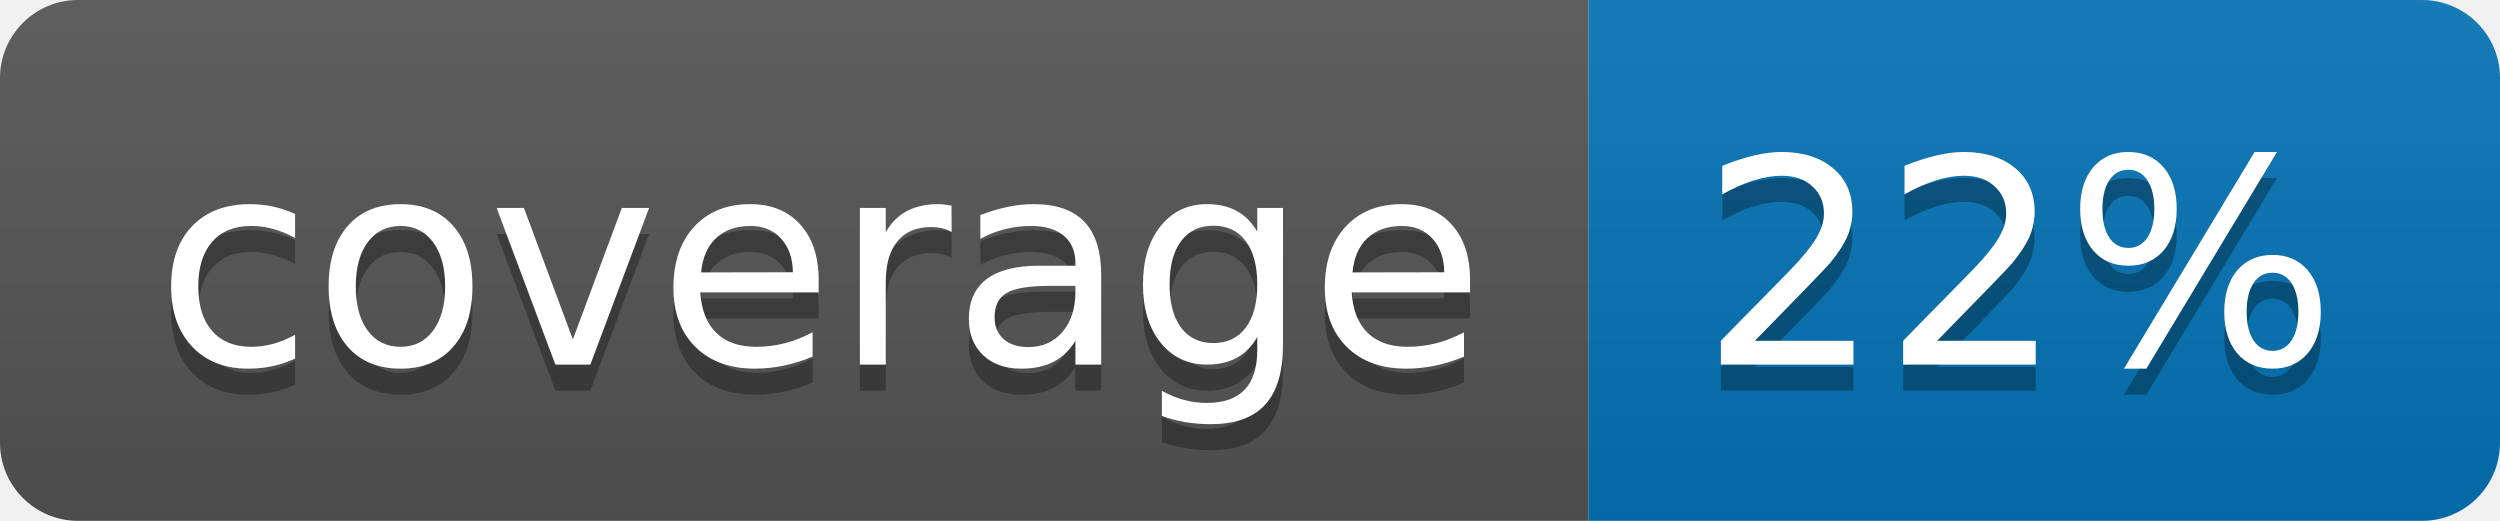
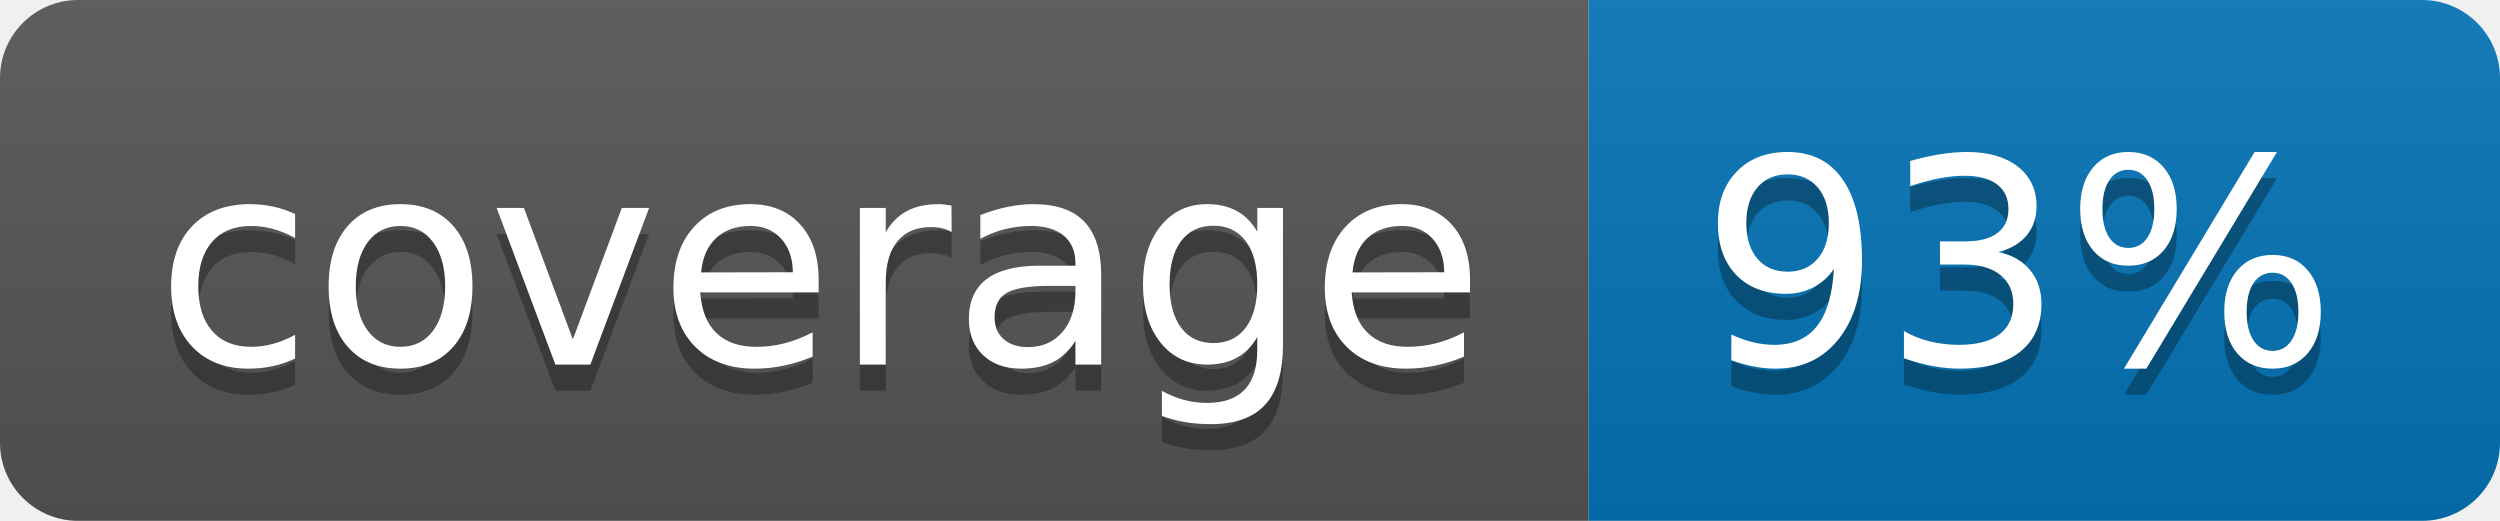
<svg xmlns="http://www.w3.org/2000/svg" width="96" height="20">
  <linearGradient id="b" x2="0" y2="100%">
    <stop offset="0" stop-color="#bbb" stop-opacity=".1" />
    <stop offset="1" stop-opacity=".1" />
  </linearGradient>
  <clipPath id="a">
    <rect width="96" height="20" rx="3" fill="#fff" />
  </clipPath>
  <g clip-path="url(#a)">
    <path fill="#555" d="M0 0h61v20H0z" />
    <path fill="#0374B5" d="M61 0h35v20H61z" />
    <path fill="url(#b)" d="M0 0h96v20H0z" />
  </g>
  <g fill="#fff" text-anchor="middle" font-family="DejaVu Sans,Verdana,Geneva,sans-serif" font-size="110">
    <text x="315" y="150" fill="#010101" fill-opacity=".3" transform="scale(.1)" textLength="510">coverage</text>
    <text x="315" y="140" transform="scale(.1)" textLength="510">coverage</text>
-     <text x="775" y="150" fill="#010101" fill-opacity=".3" transform="scale(.1)" textLength="250">22%</text>
-     <text x="775" y="140" transform="scale(.1)" textLength="250">22%</text>
+     <text x="775" y="150" fill="#010101" fill-opacity=".3" transform="scale(.1)" textLength="250">93%</text>
+     <text x="775" y="140" transform="scale(.1)" textLength="250">93%</text>
  </g>
</svg>
